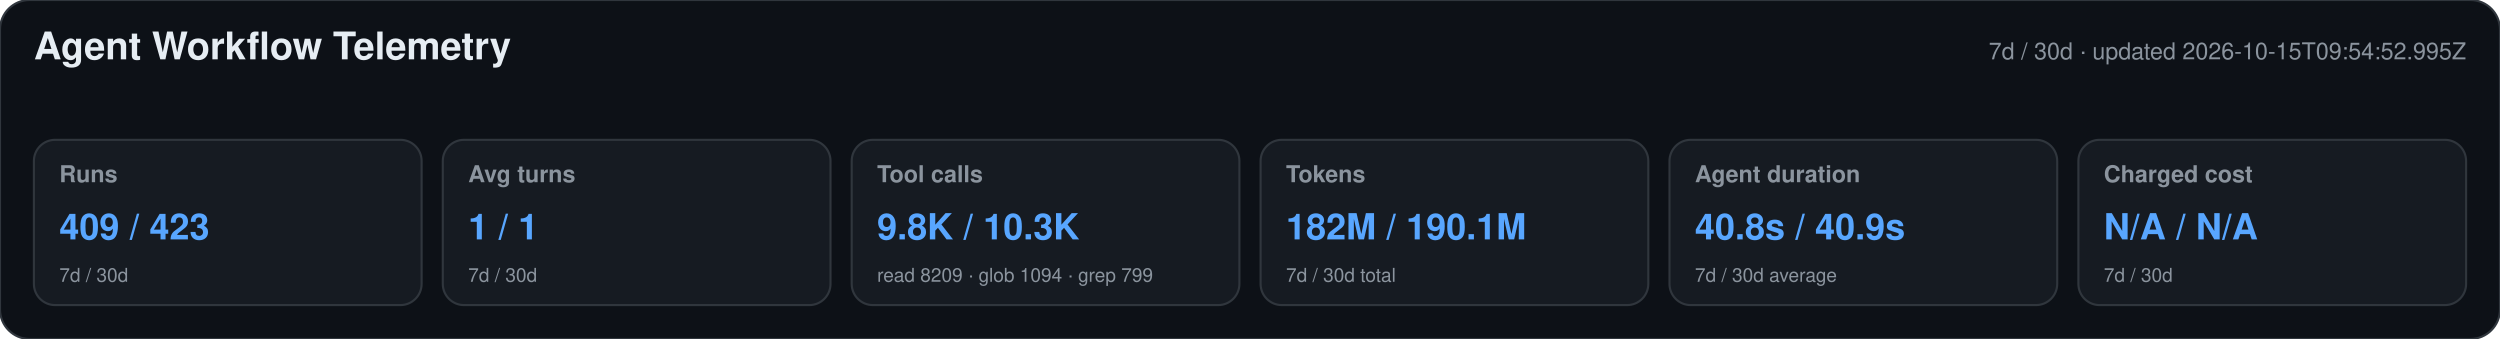
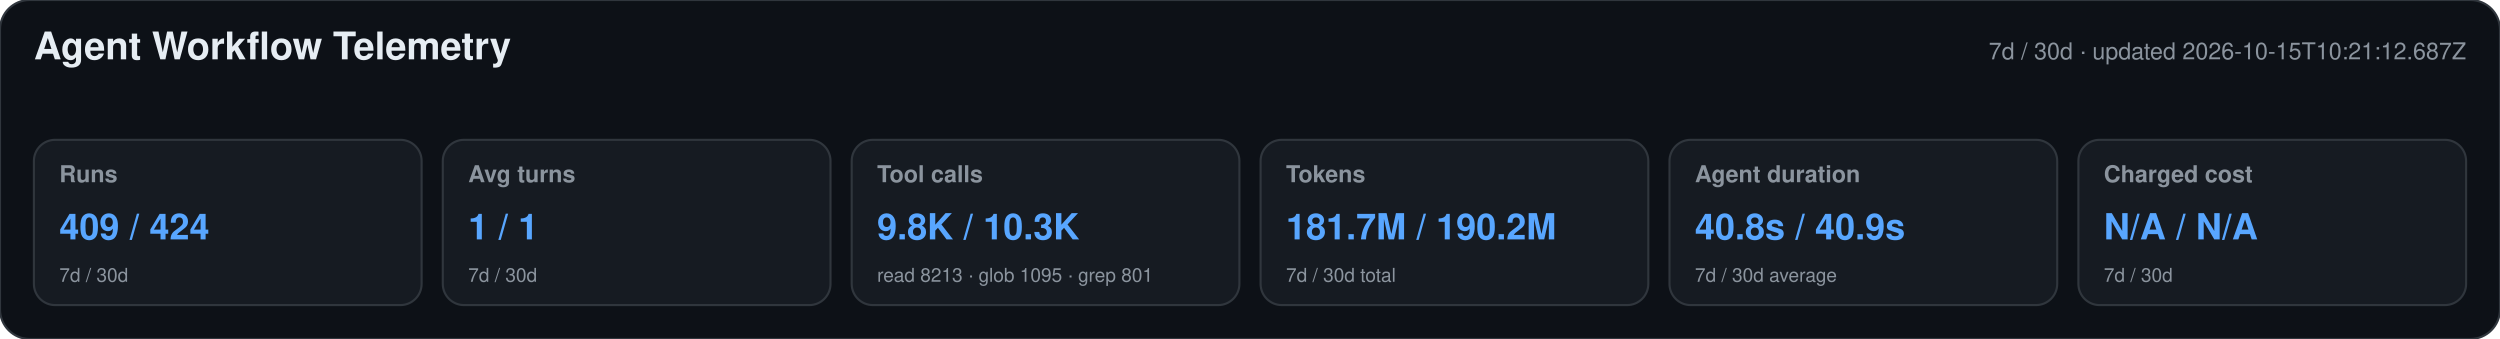
<svg xmlns="http://www.w3.org/2000/svg" width="1180" height="160" viewBox="0 0 1180 160" role="img" aria-labelledby="title desc">
  <style>text{font-family:-apple-system,BlinkMacSystemFont,"Segoe UI",Helvetica,Arial,sans-serif}.heading{font-size:18px;font-weight:650;fill:#e6edf3}.meta,.label,.secondary{fill:#8b949e}.meta,.label{font-size:11px}.label{font-weight:600}.primary{font-size:17px;font-weight:700;fill:#58a6ff}.secondary{font-size:9px}</style>
  <rect width="1180" height="160" rx="14" fill="#0d1117" stroke="#30363d" />
  <text x="16" y="28" class="heading">Agent Workflow Telemetry</text>
-   <text x="1164" y="28" text-anchor="end" class="meta">7d / 30d · updated 2026-10-15T09:54:52.995Z</text>
+   <text x="1164" y="28" text-anchor="end" class="meta">7d / 30d · updated 2026-10-15T10:21:12.687Z</text>
  <g>
    <rect x="16" y="66" width="183" height="78" rx="10" fill="#161b22" stroke="#30363d" />
    <text x="28" y="86" class="label">Runs</text>
-     <text x="28" y="113" class="primary">409 / 423</text>
+     <text x="28" y="113" class="primary">409 / 424</text>
    <text x="28" y="133" class="secondary">7d / 30d</text>
  </g>
  <g>
    <rect x="209" y="66" width="183" height="78" rx="10" fill="#161b22" stroke="#30363d" />
    <text x="221" y="86" class="label">Avg turns</text>
    <text x="221" y="113" class="primary">1 / 1</text>
    <text x="221" y="133" class="secondary">7d / 30d</text>
  </g>
  <g>
    <rect x="402" y="66" width="183" height="78" rx="10" fill="#161b22" stroke="#30363d" />
    <text x="414" y="86" class="label">Tool calls</text>
    <text x="414" y="113" class="primary">9.8K / 10.3K</text>
-     <text x="414" y="133" class="secondary">read 8209 · glob 1094 · grep 799</text>
+     <text x="414" y="133" class="secondary">read 8213 · glob 1095 · grep 801</text>
  </g>
  <g>
    <rect x="595" y="66" width="183" height="78" rx="10" fill="#161b22" stroke="#30363d" />
    <text x="607" y="86" class="label">Tokens</text>
-     <text x="607" y="113" class="primary">182M / 190.1M</text>
+     <text x="607" y="113" class="primary">181.7M / 190.2M</text>
    <text x="607" y="133" class="secondary">7d / 30d total</text>
  </g>
  <g>
    <rect x="788" y="66" width="183" height="78" rx="10" fill="#161b22" stroke="#30363d" />
    <text x="800" y="86" class="label">Agent duration</text>
    <text x="800" y="113" class="primary">40.8s / 40.9s</text>
    <text x="800" y="133" class="secondary">7d / 30d average</text>
  </g>
  <g>
    <rect x="981" y="66" width="183" height="78" rx="10" fill="#161b22" stroke="#30363d" />
    <text x="993" y="86" class="label">Charged cost</text>
    <text x="993" y="113" class="primary">N/A / N/A</text>
    <text x="993" y="133" class="secondary">7d / 30d</text>
  </g>
</svg>
